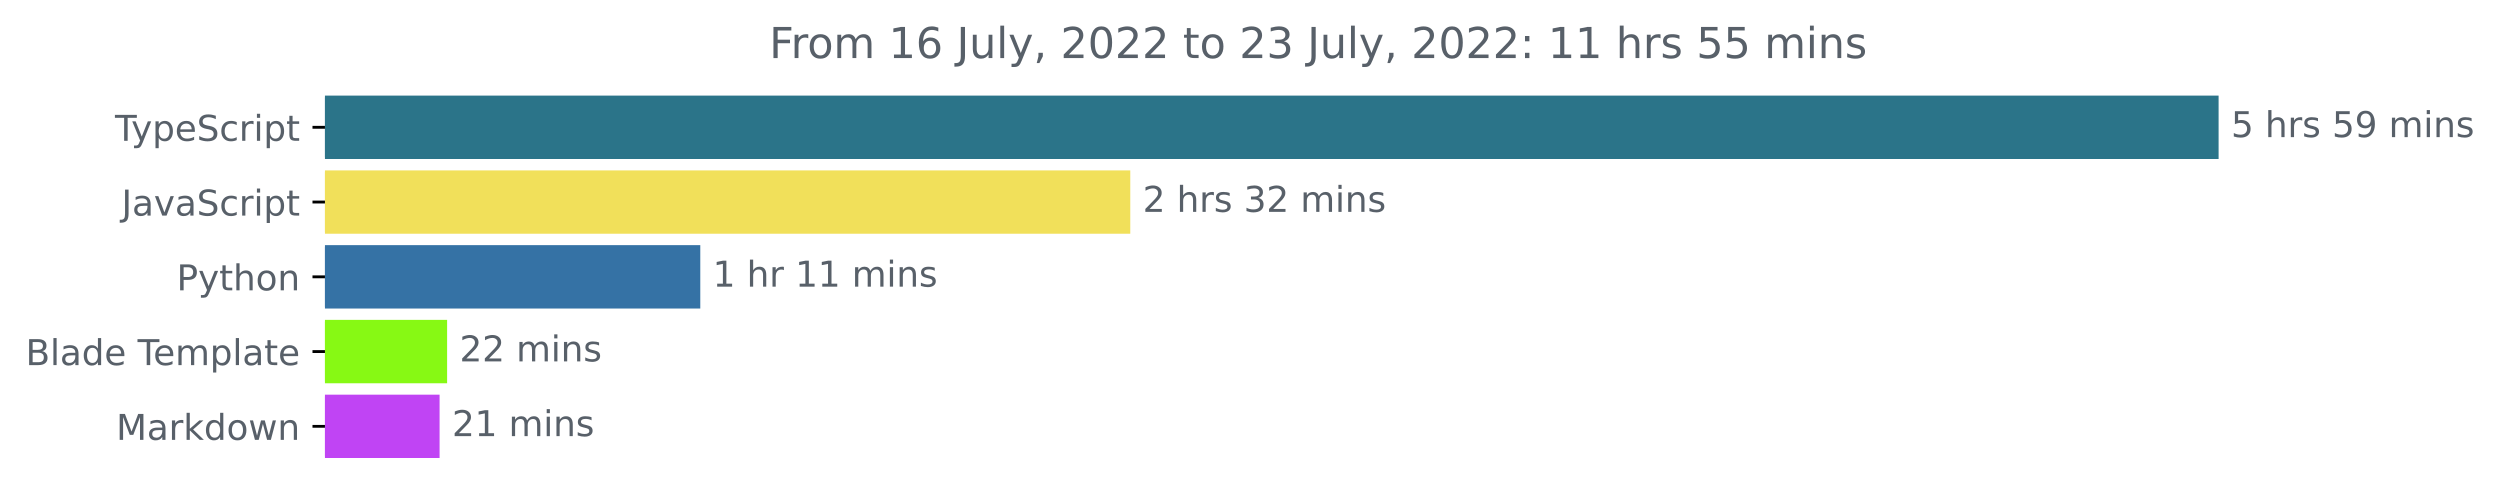
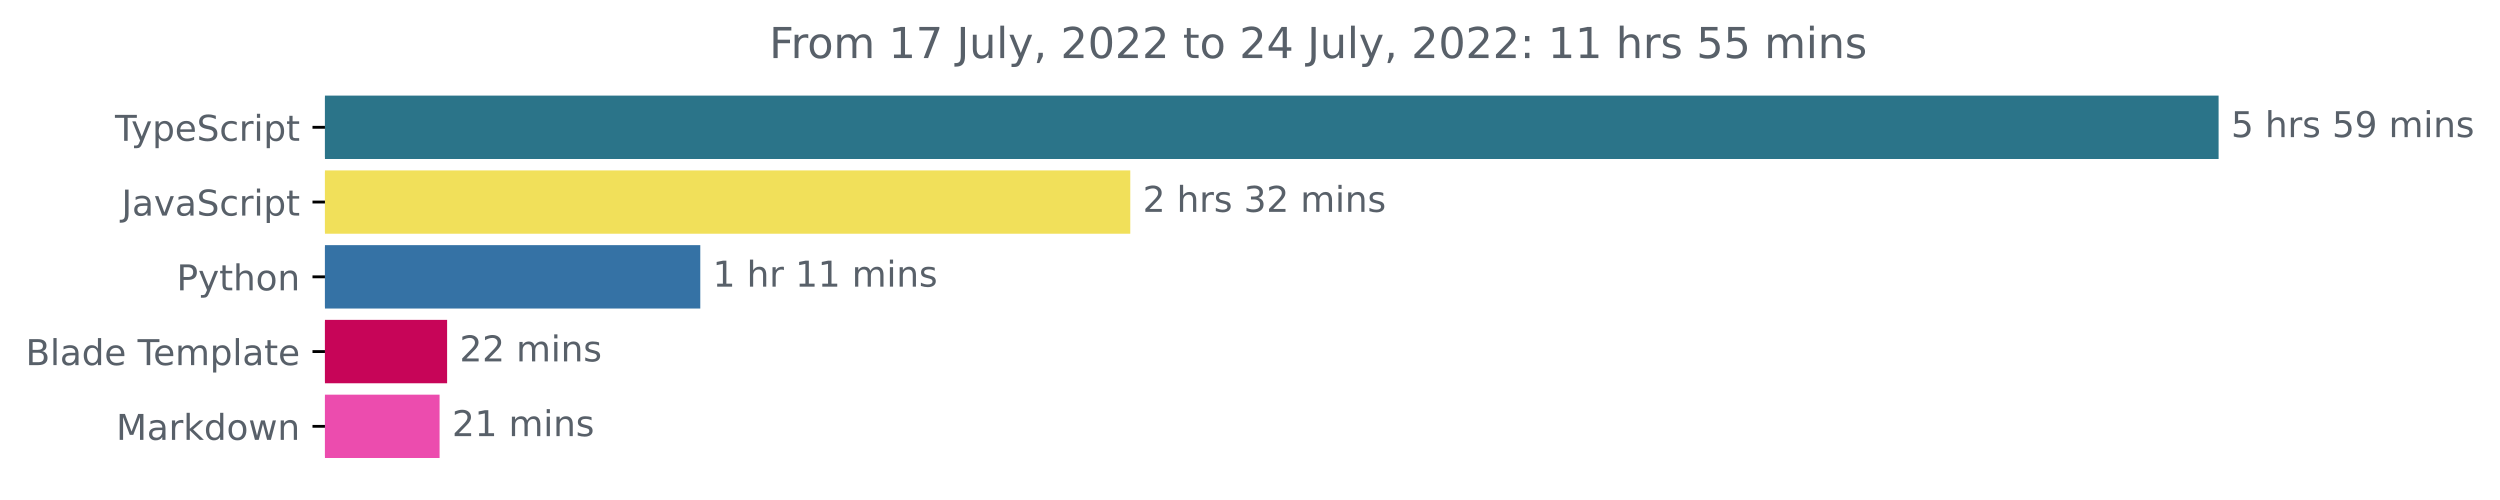
<svg xmlns="http://www.w3.org/2000/svg" xmlns:xlink="http://www.w3.org/1999/xlink" width="702.25pt" height="140.398pt" viewBox="0 0 702.25 140.398" version="1.1">
  <defs>
    <style type="text/css">*{stroke-linejoin: round; stroke-linecap: butt}</style>
  </defs>
  <g id="figure_1">
    <g id="patch_1">
      <path d="M 0 140.398  L 702.25 140.398  L 702.25 0  L 0 0  L 0 140.398  z " style="fill: none" />
    </g>
    <g id="axes_1">
      <g id="patch_2">
-         <path d="M 91.277 27.358  L 622.705 27.358  L 622.705 44.158  L 91.277 44.158  z " clip-path="url(#p01e95a3883)" style="fill: #2b7489; stroke: #2b7489; stroke-linejoin: miter" />
+         <path d="M 91.277 27.358  L 622.705 27.358  L 622.705 44.158  L 91.277 44.158  z " clip-path="url(#p32bfd74f4e)" style="fill: #2b7489; stroke: #2b7489; stroke-linejoin: miter" />
      </g>
      <g id="patch_3">
-         <path d="M 91.277 48.358  L 316.994 48.358  L 316.994 65.158  L 91.277 65.158  z " clip-path="url(#p01e95a3883)" style="fill: #f1e05a; stroke: #f1e05a; stroke-linejoin: miter" />
+         <path d="M 91.277 48.358  L 316.994 48.358  L 316.994 65.158  L 91.277 65.158  z " clip-path="url(#p32bfd74f4e)" style="fill: #f1e05a; stroke: #f1e05a; stroke-linejoin: miter" />
      </g>
      <g id="patch_4">
-         <path d="M 91.277 69.358  L 196.21 69.358  L 196.21 86.158  L 91.277 86.158  z " clip-path="url(#p01e95a3883)" style="fill: #3572a5; stroke: #3572a5; stroke-linejoin: miter" />
+         <path d="M 91.277 69.358  L 196.21 69.358  L 196.21 86.158  L 91.277 86.158  z " clip-path="url(#p32bfd74f4e)" style="fill: #3572a5; stroke: #3572a5; stroke-linejoin: miter" />
      </g>
      <g id="patch_5">
-         <path d="M 91.277 90.358  L 125.092 90.358  L 125.092 107.158  L 91.277 107.158  z " clip-path="url(#p01e95a3883)" style="fill: #87f914; stroke: #87f914; stroke-linejoin: miter" />
+         <path d="M 91.277 90.358  L 125.092 90.358  L 125.092 107.158  L 91.277 107.158  z " clip-path="url(#p32bfd74f4e)" style="fill: #c70558; stroke: #c70558; stroke-linejoin: miter" />
      </g>
      <g id="patch_6">
-         <path d="M 91.277 111.358  L 122.978 111.358  L 122.978 128.158  L 91.277 128.158  z " clip-path="url(#p01e95a3883)" style="fill: #c044f4; stroke: #c044f4; stroke-linejoin: miter" />
+         <path d="M 91.277 111.358  L 122.978 111.358  L 122.978 128.158  L 91.277 128.158  z " clip-path="url(#p32bfd74f4e)" style="fill: #ec4cae; stroke: #ec4cae; stroke-linejoin: miter" />
      </g>
      <g id="matplotlib.axis_1" />
      <g id="matplotlib.axis_2">
        <g id="ytick_1">
          <g id="line2d_1">
            <defs>
-               <path id="m2c377220c0" d="M 0 0  L -3.5 0  " style="stroke: #000000; stroke-width: 0.8" />
+               <path id="mcf141370c0" d="M 0 0  L -3.5 0  " style="stroke: #000000; stroke-width: 0.8" />
            </defs>
            <g>
-               <use xlink:href="#m2c377220c0" x="91.277" y="35.758" style="stroke: #000000; stroke-width: 0.8" />
+               <use xlink:href="#mcf141370c0" x="91.277" y="35.758" style="stroke: #000000; stroke-width: 0.8" />
            </g>
          </g>
          <g id="text_1">
            <g style="fill: #586069" transform="translate(32.30625 39.55734)scale(0.1 -0.1)">
              <defs>
                <path id="DejaVuSans-54" d="M -19 4666  L 3928 4666  L 3928 4134  L 2272 4134  L 2272 0  L 1638 0  L 1638 4134  L -19 4134  L -19 4666  z " transform="scale(0.015625)" />
                <path id="DejaVuSans-79" d="M 2059 -325  Q 1816 -950 1584 -1140  Q 1353 -1331 966 -1331  L 506 -1331  L 506 -850  L 844 -850  Q 1081 -850 1212 -737  Q 1344 -625 1503 -206  L 1606 56  L 191 3500  L 800 3500  L 1894 763  L 2988 3500  L 3597 3500  L 2059 -325  z " transform="scale(0.015625)" />
                <path id="DejaVuSans-70" d="M 1159 525  L 1159 -1331  L 581 -1331  L 581 3500  L 1159 3500  L 1159 2969  Q 1341 3281 1617 3432  Q 1894 3584 2278 3584  Q 2916 3584 3314 3078  Q 3713 2572 3713 1747  Q 3713 922 3314 415  Q 2916 -91 2278 -91  Q 1894 -91 1617 61  Q 1341 213 1159 525  z M 3116 1747  Q 3116 2381 2855 2742  Q 2594 3103 2138 3103  Q 1681 3103 1420 2742  Q 1159 2381 1159 1747  Q 1159 1113 1420 752  Q 1681 391 2138 391  Q 2594 391 2855 752  Q 3116 1113 3116 1747  z " transform="scale(0.015625)" />
                <path id="DejaVuSans-65" d="M 3597 1894  L 3597 1613  L 953 1613  Q 991 1019 1311 708  Q 1631 397 2203 397  Q 2534 397 2845 478  Q 3156 559 3463 722  L 3463 178  Q 3153 47 2828 -22  Q 2503 -91 2169 -91  Q 1331 -91 842 396  Q 353 884 353 1716  Q 353 2575 817 3079  Q 1281 3584 2069 3584  Q 2775 3584 3186 3129  Q 3597 2675 3597 1894  z M 3022 2063  Q 3016 2534 2758 2815  Q 2500 3097 2075 3097  Q 1594 3097 1305 2825  Q 1016 2553 972 2059  L 3022 2063  z " transform="scale(0.015625)" />
                <path id="DejaVuSans-53" d="M 3425 4513  L 3425 3897  Q 3066 4069 2747 4153  Q 2428 4238 2131 4238  Q 1616 4238 1336 4038  Q 1056 3838 1056 3469  Q 1056 3159 1242 3001  Q 1428 2844 1947 2747  L 2328 2669  Q 3034 2534 3370 2195  Q 3706 1856 3706 1288  Q 3706 609 3251 259  Q 2797 -91 1919 -91  Q 1588 -91 1214 -16  Q 841 59 441 206  L 441 856  Q 825 641 1194 531  Q 1563 422 1919 422  Q 2459 422 2753 634  Q 3047 847 3047 1241  Q 3047 1584 2836 1778  Q 2625 1972 2144 2069  L 1759 2144  Q 1053 2284 737 2584  Q 422 2884 422 3419  Q 422 4038 858 4394  Q 1294 4750 2059 4750  Q 2388 4750 2728 4690  Q 3069 4631 3425 4513  z " transform="scale(0.015625)" />
                <path id="DejaVuSans-63" d="M 3122 3366  L 3122 2828  Q 2878 2963 2633 3030  Q 2388 3097 2138 3097  Q 1578 3097 1268 2742  Q 959 2388 959 1747  Q 959 1106 1268 751  Q 1578 397 2138 397  Q 2388 397 2633 464  Q 2878 531 3122 666  L 3122 134  Q 2881 22 2623 -34  Q 2366 -91 2075 -91  Q 1284 -91 818 406  Q 353 903 353 1747  Q 353 2603 823 3093  Q 1294 3584 2113 3584  Q 2378 3584 2631 3529  Q 2884 3475 3122 3366  z " transform="scale(0.015625)" />
                <path id="DejaVuSans-72" d="M 2631 2963  Q 2534 3019 2420 3045  Q 2306 3072 2169 3072  Q 1681 3072 1420 2755  Q 1159 2438 1159 1844  L 1159 0  L 581 0  L 581 3500  L 1159 3500  L 1159 2956  Q 1341 3275 1631 3429  Q 1922 3584 2338 3584  Q 2397 3584 2469 3576  Q 2541 3569 2628 3553  L 2631 2963  z " transform="scale(0.015625)" />
                <path id="DejaVuSans-69" d="M 603 3500  L 1178 3500  L 1178 0  L 603 0  L 603 3500  z M 603 4863  L 1178 4863  L 1178 4134  L 603 4134  L 603 4863  z " transform="scale(0.015625)" />
                <path id="DejaVuSans-74" d="M 1172 4494  L 1172 3500  L 2356 3500  L 2356 3053  L 1172 3053  L 1172 1153  Q 1172 725 1289 603  Q 1406 481 1766 481  L 2356 481  L 2356 0  L 1766 0  Q 1100 0 847 248  Q 594 497 594 1153  L 594 3053  L 172 3053  L 172 3500  L 594 3500  L 594 4494  L 1172 4494  z " transform="scale(0.015625)" />
              </defs>
              <use xlink:href="#DejaVuSans-54" />
              <use xlink:href="#DejaVuSans-79" x="45.459" />
              <use xlink:href="#DejaVuSans-70" x="104.639" />
              <use xlink:href="#DejaVuSans-65" x="168.115" />
              <use xlink:href="#DejaVuSans-53" x="229.639" />
              <use xlink:href="#DejaVuSans-63" x="293.115" />
              <use xlink:href="#DejaVuSans-72" x="348.096" />
              <use xlink:href="#DejaVuSans-69" x="389.209" />
              <use xlink:href="#DejaVuSans-70" x="416.992" />
              <use xlink:href="#DejaVuSans-74" x="480.469" />
            </g>
          </g>
        </g>
        <g id="ytick_2">
          <g id="line2d_2">
            <g>
-               <use xlink:href="#m2c377220c0" x="91.277" y="56.758" style="stroke: #000000; stroke-width: 0.8" />
+               <use xlink:href="#mcf141370c0" x="91.277" y="56.758" style="stroke: #000000; stroke-width: 0.8" />
            </g>
          </g>
          <g id="text_2">
            <g style="fill: #586069" transform="translate(34.14688 60.55734)scale(0.1 -0.1)">
              <defs>
                <path id="DejaVuSans-4a" d="M 628 4666  L 1259 4666  L 1259 325  Q 1259 -519 939 -900  Q 619 -1281 -91 -1281  L -331 -1281  L -331 -750  L -134 -750  Q 284 -750 456 -515  Q 628 -281 628 325  L 628 4666  z " transform="scale(0.015625)" />
                <path id="DejaVuSans-61" d="M 2194 1759  Q 1497 1759 1228 1600  Q 959 1441 959 1056  Q 959 750 1161 570  Q 1363 391 1709 391  Q 2188 391 2477 730  Q 2766 1069 2766 1631  L 2766 1759  L 2194 1759  z M 3341 1997  L 3341 0  L 2766 0  L 2766 531  Q 2569 213 2275 61  Q 1981 -91 1556 -91  Q 1019 -91 701 211  Q 384 513 384 1019  Q 384 1609 779 1909  Q 1175 2209 1959 2209  L 2766 2209  L 2766 2266  Q 2766 2663 2505 2880  Q 2244 3097 1772 3097  Q 1472 3097 1187 3025  Q 903 2953 641 2809  L 641 3341  Q 956 3463 1253 3523  Q 1550 3584 1831 3584  Q 2591 3584 2966 3190  Q 3341 2797 3341 1997  z " transform="scale(0.015625)" />
                <path id="DejaVuSans-76" d="M 191 3500  L 800 3500  L 1894 563  L 2988 3500  L 3597 3500  L 2284 0  L 1503 0  L 191 3500  z " transform="scale(0.015625)" />
              </defs>
              <use xlink:href="#DejaVuSans-4a" />
              <use xlink:href="#DejaVuSans-61" x="29.492" />
              <use xlink:href="#DejaVuSans-76" x="90.771" />
              <use xlink:href="#DejaVuSans-61" x="149.951" />
              <use xlink:href="#DejaVuSans-53" x="211.23" />
              <use xlink:href="#DejaVuSans-63" x="274.707" />
              <use xlink:href="#DejaVuSans-72" x="329.688" />
              <use xlink:href="#DejaVuSans-69" x="370.801" />
              <use xlink:href="#DejaVuSans-70" x="398.584" />
              <use xlink:href="#DejaVuSans-74" x="462.061" />
            </g>
          </g>
        </g>
        <g id="ytick_3">
          <g id="line2d_3">
            <g>
-               <use xlink:href="#m2c377220c0" x="91.277" y="77.758" style="stroke: #000000; stroke-width: 0.8" />
+               <use xlink:href="#mcf141370c0" x="91.277" y="77.758" style="stroke: #000000; stroke-width: 0.8" />
            </g>
          </g>
          <g id="text_3">
            <g style="fill: #586069" transform="translate(49.61406 81.55734)scale(0.1 -0.1)">
              <defs>
                <path id="DejaVuSans-50" d="M 1259 4147  L 1259 2394  L 2053 2394  Q 2494 2394 2734 2622  Q 2975 2850 2975 3272  Q 2975 3691 2734 3919  Q 2494 4147 2053 4147  L 1259 4147  z M 628 4666  L 2053 4666  Q 2838 4666 3239 4311  Q 3641 3956 3641 3272  Q 3641 2581 3239 2228  Q 2838 1875 2053 1875  L 1259 1875  L 1259 0  L 628 0  L 628 4666  z " transform="scale(0.015625)" />
                <path id="DejaVuSans-68" d="M 3513 2113  L 3513 0  L 2938 0  L 2938 2094  Q 2938 2591 2744 2837  Q 2550 3084 2163 3084  Q 1697 3084 1428 2787  Q 1159 2491 1159 1978  L 1159 0  L 581 0  L 581 4863  L 1159 4863  L 1159 2956  Q 1366 3272 1645 3428  Q 1925 3584 2291 3584  Q 2894 3584 3203 3211  Q 3513 2838 3513 2113  z " transform="scale(0.015625)" />
                <path id="DejaVuSans-6f" d="M 1959 3097  Q 1497 3097 1228 2736  Q 959 2375 959 1747  Q 959 1119 1226 758  Q 1494 397 1959 397  Q 2419 397 2687 759  Q 2956 1122 2956 1747  Q 2956 2369 2687 2733  Q 2419 3097 1959 3097  z M 1959 3584  Q 2709 3584 3137 3096  Q 3566 2609 3566 1747  Q 3566 888 3137 398  Q 2709 -91 1959 -91  Q 1206 -91 779 398  Q 353 888 353 1747  Q 353 2609 779 3096  Q 1206 3584 1959 3584  z " transform="scale(0.015625)" />
                <path id="DejaVuSans-6e" d="M 3513 2113  L 3513 0  L 2938 0  L 2938 2094  Q 2938 2591 2744 2837  Q 2550 3084 2163 3084  Q 1697 3084 1428 2787  Q 1159 2491 1159 1978  L 1159 0  L 581 0  L 581 3500  L 1159 3500  L 1159 2956  Q 1366 3272 1645 3428  Q 1925 3584 2291 3584  Q 2894 3584 3203 3211  Q 3513 2838 3513 2113  z " transform="scale(0.015625)" />
              </defs>
              <use xlink:href="#DejaVuSans-50" />
              <use xlink:href="#DejaVuSans-79" x="60.303" />
              <use xlink:href="#DejaVuSans-74" x="119.482" />
              <use xlink:href="#DejaVuSans-68" x="158.691" />
              <use xlink:href="#DejaVuSans-6f" x="222.07" />
              <use xlink:href="#DejaVuSans-6e" x="283.252" />
            </g>
          </g>
        </g>
        <g id="ytick_4">
          <g id="line2d_4">
            <g>
-               <use xlink:href="#m2c377220c0" x="91.277" y="98.758" style="stroke: #000000; stroke-width: 0.8" />
+               <use xlink:href="#mcf141370c0" x="91.277" y="98.758" style="stroke: #000000; stroke-width: 0.8" />
            </g>
          </g>
          <g id="text_4">
            <g style="fill: #586069" transform="translate(7.2 102.5573)scale(0.1 -0.1)">
              <defs>
                <path id="DejaVuSans-42" d="M 1259 2228  L 1259 519  L 2272 519  Q 2781 519 3026 730  Q 3272 941 3272 1375  Q 3272 1813 3026 2020  Q 2781 2228 2272 2228  L 1259 2228  z M 1259 4147  L 1259 2741  L 2194 2741  Q 2656 2741 2882 2914  Q 3109 3088 3109 3444  Q 3109 3797 2882 3972  Q 2656 4147 2194 4147  L 1259 4147  z M 628 4666  L 2241 4666  Q 2963 4666 3353 4366  Q 3744 4066 3744 3513  Q 3744 3084 3544 2831  Q 3344 2578 2956 2516  Q 3422 2416 3680 2098  Q 3938 1781 3938 1306  Q 3938 681 3513 340  Q 3088 0 2303 0  L 628 0  L 628 4666  z " transform="scale(0.015625)" />
                <path id="DejaVuSans-6c" d="M 603 4863  L 1178 4863  L 1178 0  L 603 0  L 603 4863  z " transform="scale(0.015625)" />
                <path id="DejaVuSans-64" d="M 2906 2969  L 2906 4863  L 3481 4863  L 3481 0  L 2906 0  L 2906 525  Q 2725 213 2448 61  Q 2172 -91 1784 -91  Q 1150 -91 751 415  Q 353 922 353 1747  Q 353 2572 751 3078  Q 1150 3584 1784 3584  Q 2172 3584 2448 3432  Q 2725 3281 2906 2969  z M 947 1747  Q 947 1113 1208 752  Q 1469 391 1925 391  Q 2381 391 2643 752  Q 2906 1113 2906 1747  Q 2906 2381 2643 2742  Q 2381 3103 1925 3103  Q 1469 3103 1208 2742  Q 947 2381 947 1747  z " transform="scale(0.015625)" />
                <path id="DejaVuSans-20" transform="scale(0.015625)" />
                <path id="DejaVuSans-6d" d="M 3328 2828  Q 3544 3216 3844 3400  Q 4144 3584 4550 3584  Q 5097 3584 5394 3201  Q 5691 2819 5691 2113  L 5691 0  L 5113 0  L 5113 2094  Q 5113 2597 4934 2840  Q 4756 3084 4391 3084  Q 3944 3084 3684 2787  Q 3425 2491 3425 1978  L 3425 0  L 2847 0  L 2847 2094  Q 2847 2600 2669 2842  Q 2491 3084 2119 3084  Q 1678 3084 1418 2786  Q 1159 2488 1159 1978  L 1159 0  L 581 0  L 581 3500  L 1159 3500  L 1159 2956  Q 1356 3278 1631 3431  Q 1906 3584 2284 3584  Q 2666 3584 2933 3390  Q 3200 3197 3328 2828  z " transform="scale(0.015625)" />
              </defs>
              <use xlink:href="#DejaVuSans-42" />
              <use xlink:href="#DejaVuSans-6c" x="68.604" />
              <use xlink:href="#DejaVuSans-61" x="96.387" />
              <use xlink:href="#DejaVuSans-64" x="157.666" />
              <use xlink:href="#DejaVuSans-65" x="221.143" />
              <use xlink:href="#DejaVuSans-20" x="282.666" />
              <use xlink:href="#DejaVuSans-54" x="314.453" />
              <use xlink:href="#DejaVuSans-65" x="358.537" />
              <use xlink:href="#DejaVuSans-6d" x="420.061" />
              <use xlink:href="#DejaVuSans-70" x="517.473" />
              <use xlink:href="#DejaVuSans-6c" x="580.949" />
              <use xlink:href="#DejaVuSans-61" x="608.732" />
              <use xlink:href="#DejaVuSans-74" x="670.012" />
              <use xlink:href="#DejaVuSans-65" x="709.221" />
            </g>
          </g>
        </g>
        <g id="ytick_5">
          <g id="line2d_5">
            <g>
-               <use xlink:href="#m2c377220c0" x="91.277" y="119.758" style="stroke: #000000; stroke-width: 0.8" />
+               <use xlink:href="#mcf141370c0" x="91.277" y="119.758" style="stroke: #000000; stroke-width: 0.8" />
            </g>
          </g>
          <g id="text_5">
            <g style="fill: #586069" transform="translate(32.63594 123.5573)scale(0.1 -0.1)">
              <defs>
                <path id="DejaVuSans-4d" d="M 628 4666  L 1569 4666  L 2759 1491  L 3956 4666  L 4897 4666  L 4897 0  L 4281 0  L 4281 4097  L 3078 897  L 2444 897  L 1241 4097  L 1241 0  L 628 0  L 628 4666  z " transform="scale(0.015625)" />
                <path id="DejaVuSans-6b" d="M 581 4863  L 1159 4863  L 1159 1991  L 2875 3500  L 3609 3500  L 1753 1863  L 3688 0  L 2938 0  L 1159 1709  L 1159 0  L 581 0  L 581 4863  z " transform="scale(0.015625)" />
                <path id="DejaVuSans-77" d="M 269 3500  L 844 3500  L 1563 769  L 2278 3500  L 2956 3500  L 3675 769  L 4391 3500  L 4966 3500  L 4050 0  L 3372 0  L 2619 2869  L 1863 0  L 1184 0  L 269 3500  z " transform="scale(0.015625)" />
              </defs>
              <use xlink:href="#DejaVuSans-4d" />
              <use xlink:href="#DejaVuSans-61" x="86.279" />
              <use xlink:href="#DejaVuSans-72" x="147.559" />
              <use xlink:href="#DejaVuSans-6b" x="188.672" />
              <use xlink:href="#DejaVuSans-64" x="246.582" />
              <use xlink:href="#DejaVuSans-6f" x="310.059" />
              <use xlink:href="#DejaVuSans-77" x="371.24" />
              <use xlink:href="#DejaVuSans-6e" x="453.027" />
            </g>
          </g>
        </g>
      </g>
      <g id="text_6">
        <g style="fill: #586069" transform="translate(626.7051 38.5175)scale(0.1 -0.1)">
          <defs>
            <path id="DejaVuSans-35" d="M 691 4666  L 3169 4666  L 3169 4134  L 1269 4134  L 1269 2991  Q 1406 3038 1543 3061  Q 1681 3084 1819 3084  Q 2600 3084 3056 2656  Q 3513 2228 3513 1497  Q 3513 744 3044 326  Q 2575 -91 1722 -91  Q 1428 -91 1123 -41  Q 819 9 494 109  L 494 744  Q 775 591 1075 516  Q 1375 441 1709 441  Q 2250 441 2565 725  Q 2881 1009 2881 1497  Q 2881 1984 2565 2268  Q 2250 2553 1709 2553  Q 1456 2553 1204 2497  Q 953 2441 691 2322  L 691 4666  z " transform="scale(0.015625)" />
            <path id="DejaVuSans-73" d="M 2834 3397  L 2834 2853  Q 2591 2978 2328 3040  Q 2066 3103 1784 3103  Q 1356 3103 1142 2972  Q 928 2841 928 2578  Q 928 2378 1081 2264  Q 1234 2150 1697 2047  L 1894 2003  Q 2506 1872 2764 1633  Q 3022 1394 3022 966  Q 3022 478 2636 193  Q 2250 -91 1575 -91  Q 1294 -91 989 -36  Q 684 19 347 128  L 347 722  Q 666 556 975 473  Q 1284 391 1588 391  Q 1994 391 2212 530  Q 2431 669 2431 922  Q 2431 1156 2273 1281  Q 2116 1406 1581 1522  L 1381 1569  Q 847 1681 609 1914  Q 372 2147 372 2553  Q 372 3047 722 3315  Q 1072 3584 1716 3584  Q 2034 3584 2315 3537  Q 2597 3491 2834 3397  z " transform="scale(0.015625)" />
            <path id="DejaVuSans-39" d="M 703 97  L 703 672  Q 941 559 1184 500  Q 1428 441 1663 441  Q 2288 441 2617 861  Q 2947 1281 2994 2138  Q 2813 1869 2534 1725  Q 2256 1581 1919 1581  Q 1219 1581 811 2004  Q 403 2428 403 3163  Q 403 3881 828 4315  Q 1253 4750 1959 4750  Q 2769 4750 3195 4129  Q 3622 3509 3622 2328  Q 3622 1225 3098 567  Q 2575 -91 1691 -91  Q 1453 -91 1209 -44  Q 966 3 703 97  z M 1959 2075  Q 2384 2075 2632 2365  Q 2881 2656 2881 3163  Q 2881 3666 2632 3958  Q 2384 4250 1959 4250  Q 1534 4250 1286 3958  Q 1038 3666 1038 3163  Q 1038 2656 1286 2365  Q 1534 2075 1959 2075  z " transform="scale(0.015625)" />
          </defs>
          <use xlink:href="#DejaVuSans-35" />
          <use xlink:href="#DejaVuSans-20" x="63.623" />
          <use xlink:href="#DejaVuSans-68" x="95.41" />
          <use xlink:href="#DejaVuSans-72" x="158.789" />
          <use xlink:href="#DejaVuSans-73" x="199.902" />
          <use xlink:href="#DejaVuSans-20" x="252.002" />
          <use xlink:href="#DejaVuSans-35" x="283.789" />
          <use xlink:href="#DejaVuSans-39" x="347.412" />
          <use xlink:href="#DejaVuSans-20" x="411.035" />
          <use xlink:href="#DejaVuSans-6d" x="442.822" />
          <use xlink:href="#DejaVuSans-69" x="540.234" />
          <use xlink:href="#DejaVuSans-6e" x="568.018" />
          <use xlink:href="#DejaVuSans-73" x="631.396" />
        </g>
      </g>
      <g id="text_7">
        <g style="fill: #586069" transform="translate(320.9937 59.5175)scale(0.1 -0.1)">
          <defs>
            <path id="DejaVuSans-32" d="M 1228 531  L 3431 531  L 3431 0  L 469 0  L 469 531  Q 828 903 1448 1529  Q 2069 2156 2228 2338  Q 2531 2678 2651 2914  Q 2772 3150 2772 3378  Q 2772 3750 2511 3984  Q 2250 4219 1831 4219  Q 1534 4219 1204 4116  Q 875 4013 500 3803  L 500 4441  Q 881 4594 1212 4672  Q 1544 4750 1819 4750  Q 2544 4750 2975 4387  Q 3406 4025 3406 3419  Q 3406 3131 3298 2873  Q 3191 2616 2906 2266  Q 2828 2175 2409 1742  Q 1991 1309 1228 531  z " transform="scale(0.015625)" />
            <path id="DejaVuSans-33" d="M 2597 2516  Q 3050 2419 3304 2112  Q 3559 1806 3559 1356  Q 3559 666 3084 287  Q 2609 -91 1734 -91  Q 1441 -91 1130 -33  Q 819 25 488 141  L 488 750  Q 750 597 1062 519  Q 1375 441 1716 441  Q 2309 441 2620 675  Q 2931 909 2931 1356  Q 2931 1769 2642 2001  Q 2353 2234 1838 2234  L 1294 2234  L 1294 2753  L 1863 2753  Q 2328 2753 2575 2939  Q 2822 3125 2822 3475  Q 2822 3834 2567 4026  Q 2313 4219 1838 4219  Q 1578 4219 1281 4162  Q 984 4106 628 3988  L 628 4550  Q 988 4650 1302 4700  Q 1616 4750 1894 4750  Q 2613 4750 3031 4423  Q 3450 4097 3450 3541  Q 3450 3153 3228 2886  Q 3006 2619 2597 2516  z " transform="scale(0.015625)" />
          </defs>
          <use xlink:href="#DejaVuSans-32" />
          <use xlink:href="#DejaVuSans-20" x="63.623" />
          <use xlink:href="#DejaVuSans-68" x="95.41" />
          <use xlink:href="#DejaVuSans-72" x="158.789" />
          <use xlink:href="#DejaVuSans-73" x="199.902" />
          <use xlink:href="#DejaVuSans-20" x="252.002" />
          <use xlink:href="#DejaVuSans-33" x="283.789" />
          <use xlink:href="#DejaVuSans-32" x="347.412" />
          <use xlink:href="#DejaVuSans-20" x="411.035" />
          <use xlink:href="#DejaVuSans-6d" x="442.822" />
          <use xlink:href="#DejaVuSans-69" x="540.234" />
          <use xlink:href="#DejaVuSans-6e" x="568.018" />
          <use xlink:href="#DejaVuSans-73" x="631.396" />
        </g>
      </g>
      <g id="text_8">
        <g style="fill: #586069" transform="translate(200.2097 80.5175)scale(0.1 -0.1)">
          <defs>
            <path id="DejaVuSans-31" d="M 794 531  L 1825 531  L 1825 4091  L 703 3866  L 703 4441  L 1819 4666  L 2450 4666  L 2450 531  L 3481 531  L 3481 0  L 794 0  L 794 531  z " transform="scale(0.015625)" />
          </defs>
          <use xlink:href="#DejaVuSans-31" />
          <use xlink:href="#DejaVuSans-20" x="63.623" />
          <use xlink:href="#DejaVuSans-68" x="95.41" />
          <use xlink:href="#DejaVuSans-72" x="158.789" />
          <use xlink:href="#DejaVuSans-20" x="199.902" />
          <use xlink:href="#DejaVuSans-31" x="231.689" />
          <use xlink:href="#DejaVuSans-31" x="295.312" />
          <use xlink:href="#DejaVuSans-20" x="358.936" />
          <use xlink:href="#DejaVuSans-6d" x="390.723" />
          <use xlink:href="#DejaVuSans-69" x="488.135" />
          <use xlink:href="#DejaVuSans-6e" x="515.918" />
          <use xlink:href="#DejaVuSans-73" x="579.297" />
        </g>
      </g>
      <g id="text_9">
        <g style="fill: #586069" transform="translate(129.0919 101.5175)scale(0.1 -0.1)">
          <use xlink:href="#DejaVuSans-32" />
          <use xlink:href="#DejaVuSans-32" x="63.623" />
          <use xlink:href="#DejaVuSans-20" x="127.246" />
          <use xlink:href="#DejaVuSans-6d" x="159.033" />
          <use xlink:href="#DejaVuSans-69" x="256.445" />
          <use xlink:href="#DejaVuSans-6e" x="284.229" />
          <use xlink:href="#DejaVuSans-73" x="347.607" />
        </g>
      </g>
      <g id="text_10">
        <g style="fill: #586069" transform="translate(126.9784 122.5175)scale(0.1 -0.1)">
          <use xlink:href="#DejaVuSans-32" />
          <use xlink:href="#DejaVuSans-31" x="63.623" />
          <use xlink:href="#DejaVuSans-20" x="127.246" />
          <use xlink:href="#DejaVuSans-6d" x="159.033" />
          <use xlink:href="#DejaVuSans-69" x="256.445" />
          <use xlink:href="#DejaVuSans-6e" x="284.229" />
          <use xlink:href="#DejaVuSans-73" x="347.607" />
        </g>
      </g>
      <g id="text_11">
        <g style="fill: #586069" transform="translate(216.0841 16.31812)scale(0.12 -0.12)">
          <defs>
            <path id="DejaVuSans-46" d="M 628 4666  L 3309 4666  L 3309 4134  L 1259 4134  L 1259 2759  L 3109 2759  L 3109 2228  L 1259 2228  L 1259 0  L 628 0  L 628 4666  z " transform="scale(0.015625)" />
-             <path id="DejaVuSans-36" d="M 2113 2584  Q 1688 2584 1439 2293  Q 1191 2003 1191 1497  Q 1191 994 1439 701  Q 1688 409 2113 409  Q 2538 409 2786 701  Q 3034 994 3034 1497  Q 3034 2003 2786 2293  Q 2538 2584 2113 2584  z M 3366 4563  L 3366 3988  Q 3128 4100 2886 4159  Q 2644 4219 2406 4219  Q 1781 4219 1451 3797  Q 1122 3375 1075 2522  Q 1259 2794 1537 2939  Q 1816 3084 2150 3084  Q 2853 3084 3261 2657  Q 3669 2231 3669 1497  Q 3669 778 3244 343  Q 2819 -91 2113 -91  Q 1303 -91 875 529  Q 447 1150 447 2328  Q 447 3434 972 4092  Q 1497 4750 2381 4750  Q 2619 4750 2861 4703  Q 3103 4656 3366 4563  z " transform="scale(0.015625)" />
+             <path id="DejaVuSans-37" d="M 525 4666  L 3525 4666  L 3525 4397  L 1831 0  L 1172 0  L 2766 4134  L 525 4134  L 525 4666  z " transform="scale(0.015625)" />
            <path id="DejaVuSans-75" d="M 544 1381  L 544 3500  L 1119 3500  L 1119 1403  Q 1119 906 1312 657  Q 1506 409 1894 409  Q 2359 409 2629 706  Q 2900 1003 2900 1516  L 2900 3500  L 3475 3500  L 3475 0  L 2900 0  L 2900 538  Q 2691 219 2414 64  Q 2138 -91 1772 -91  Q 1169 -91 856 284  Q 544 659 544 1381  z M 1991 3584  L 1991 3584  z " transform="scale(0.015625)" />
            <path id="DejaVuSans-2c" d="M 750 794  L 1409 794  L 1409 256  L 897 -744  L 494 -744  L 750 256  L 750 794  z " transform="scale(0.015625)" />
            <path id="DejaVuSans-30" d="M 2034 4250  Q 1547 4250 1301 3770  Q 1056 3291 1056 2328  Q 1056 1369 1301 889  Q 1547 409 2034 409  Q 2525 409 2770 889  Q 3016 1369 3016 2328  Q 3016 3291 2770 3770  Q 2525 4250 2034 4250  z M 2034 4750  Q 2819 4750 3233 4129  Q 3647 3509 3647 2328  Q 3647 1150 3233 529  Q 2819 -91 2034 -91  Q 1250 -91 836 529  Q 422 1150 422 2328  Q 422 3509 836 4129  Q 1250 4750 2034 4750  z " transform="scale(0.015625)" />
+             <path id="DejaVuSans-34" d="M 2419 4116  L 825 1625  L 2419 1625  L 2419 4116  z M 2253 4666  L 3047 4666  L 3047 1625  L 3713 1625  L 3713 1100  L 3047 1100  L 3047 0  L 2419 0  L 2419 1100  L 313 1100  L 313 1709  L 2253 4666  z " transform="scale(0.015625)" />
            <path id="DejaVuSans-3a" d="M 750 794  L 1409 794  L 1409 0  L 750 0  L 750 794  z M 750 3309  L 1409 3309  L 1409 2516  L 750 2516  L 750 3309  z " transform="scale(0.015625)" />
          </defs>
          <use xlink:href="#DejaVuSans-46" />
          <use xlink:href="#DejaVuSans-72" x="50.27" />
          <use xlink:href="#DejaVuSans-6f" x="89.133" />
          <use xlink:href="#DejaVuSans-6d" x="150.314" />
          <use xlink:href="#DejaVuSans-20" x="247.727" />
          <use xlink:href="#DejaVuSans-31" x="279.514" />
-           <use xlink:href="#DejaVuSans-36" x="343.137" />
+           <use xlink:href="#DejaVuSans-37" x="343.137" />
          <use xlink:href="#DejaVuSans-20" x="406.76" />
          <use xlink:href="#DejaVuSans-4a" x="438.547" />
          <use xlink:href="#DejaVuSans-75" x="468.039" />
          <use xlink:href="#DejaVuSans-6c" x="531.418" />
          <use xlink:href="#DejaVuSans-79" x="559.201" />
          <use xlink:href="#DejaVuSans-2c" x="618.381" />
          <use xlink:href="#DejaVuSans-20" x="650.168" />
          <use xlink:href="#DejaVuSans-32" x="681.955" />
          <use xlink:href="#DejaVuSans-30" x="745.578" />
          <use xlink:href="#DejaVuSans-32" x="809.201" />
          <use xlink:href="#DejaVuSans-32" x="872.824" />
          <use xlink:href="#DejaVuSans-20" x="936.447" />
          <use xlink:href="#DejaVuSans-74" x="968.234" />
          <use xlink:href="#DejaVuSans-6f" x="1007.443" />
          <use xlink:href="#DejaVuSans-20" x="1068.625" />
          <use xlink:href="#DejaVuSans-32" x="1100.412" />
-           <use xlink:href="#DejaVuSans-33" x="1164.035" />
+           <use xlink:href="#DejaVuSans-34" x="1164.035" />
          <use xlink:href="#DejaVuSans-20" x="1227.658" />
          <use xlink:href="#DejaVuSans-4a" x="1259.445" />
          <use xlink:href="#DejaVuSans-75" x="1288.938" />
          <use xlink:href="#DejaVuSans-6c" x="1352.316" />
          <use xlink:href="#DejaVuSans-79" x="1380.1" />
          <use xlink:href="#DejaVuSans-2c" x="1439.279" />
          <use xlink:href="#DejaVuSans-20" x="1471.066" />
          <use xlink:href="#DejaVuSans-32" x="1502.854" />
          <use xlink:href="#DejaVuSans-30" x="1566.477" />
          <use xlink:href="#DejaVuSans-32" x="1630.1" />
          <use xlink:href="#DejaVuSans-32" x="1693.723" />
          <use xlink:href="#DejaVuSans-3a" x="1757.346" />
          <use xlink:href="#DejaVuSans-20" x="1791.037" />
          <use xlink:href="#DejaVuSans-31" x="1822.824" />
          <use xlink:href="#DejaVuSans-31" x="1886.447" />
          <use xlink:href="#DejaVuSans-20" x="1950.07" />
          <use xlink:href="#DejaVuSans-68" x="1981.857" />
          <use xlink:href="#DejaVuSans-72" x="2045.236" />
          <use xlink:href="#DejaVuSans-73" x="2086.35" />
          <use xlink:href="#DejaVuSans-20" x="2138.449" />
          <use xlink:href="#DejaVuSans-35" x="2170.236" />
          <use xlink:href="#DejaVuSans-35" x="2233.859" />
          <use xlink:href="#DejaVuSans-20" x="2297.482" />
          <use xlink:href="#DejaVuSans-6d" x="2329.27" />
          <use xlink:href="#DejaVuSans-69" x="2426.682" />
          <use xlink:href="#DejaVuSans-6e" x="2454.465" />
          <use xlink:href="#DejaVuSans-73" x="2517.844" />
        </g>
      </g>
    </g>
  </g>
  <defs>
-     <clipPath id="p01e95a3883">
+     <clipPath id="p32bfd74f4e">
      <rect x="91.277" y="22.318" width="558" height="110.88" />
    </clipPath>
  </defs>
</svg>
